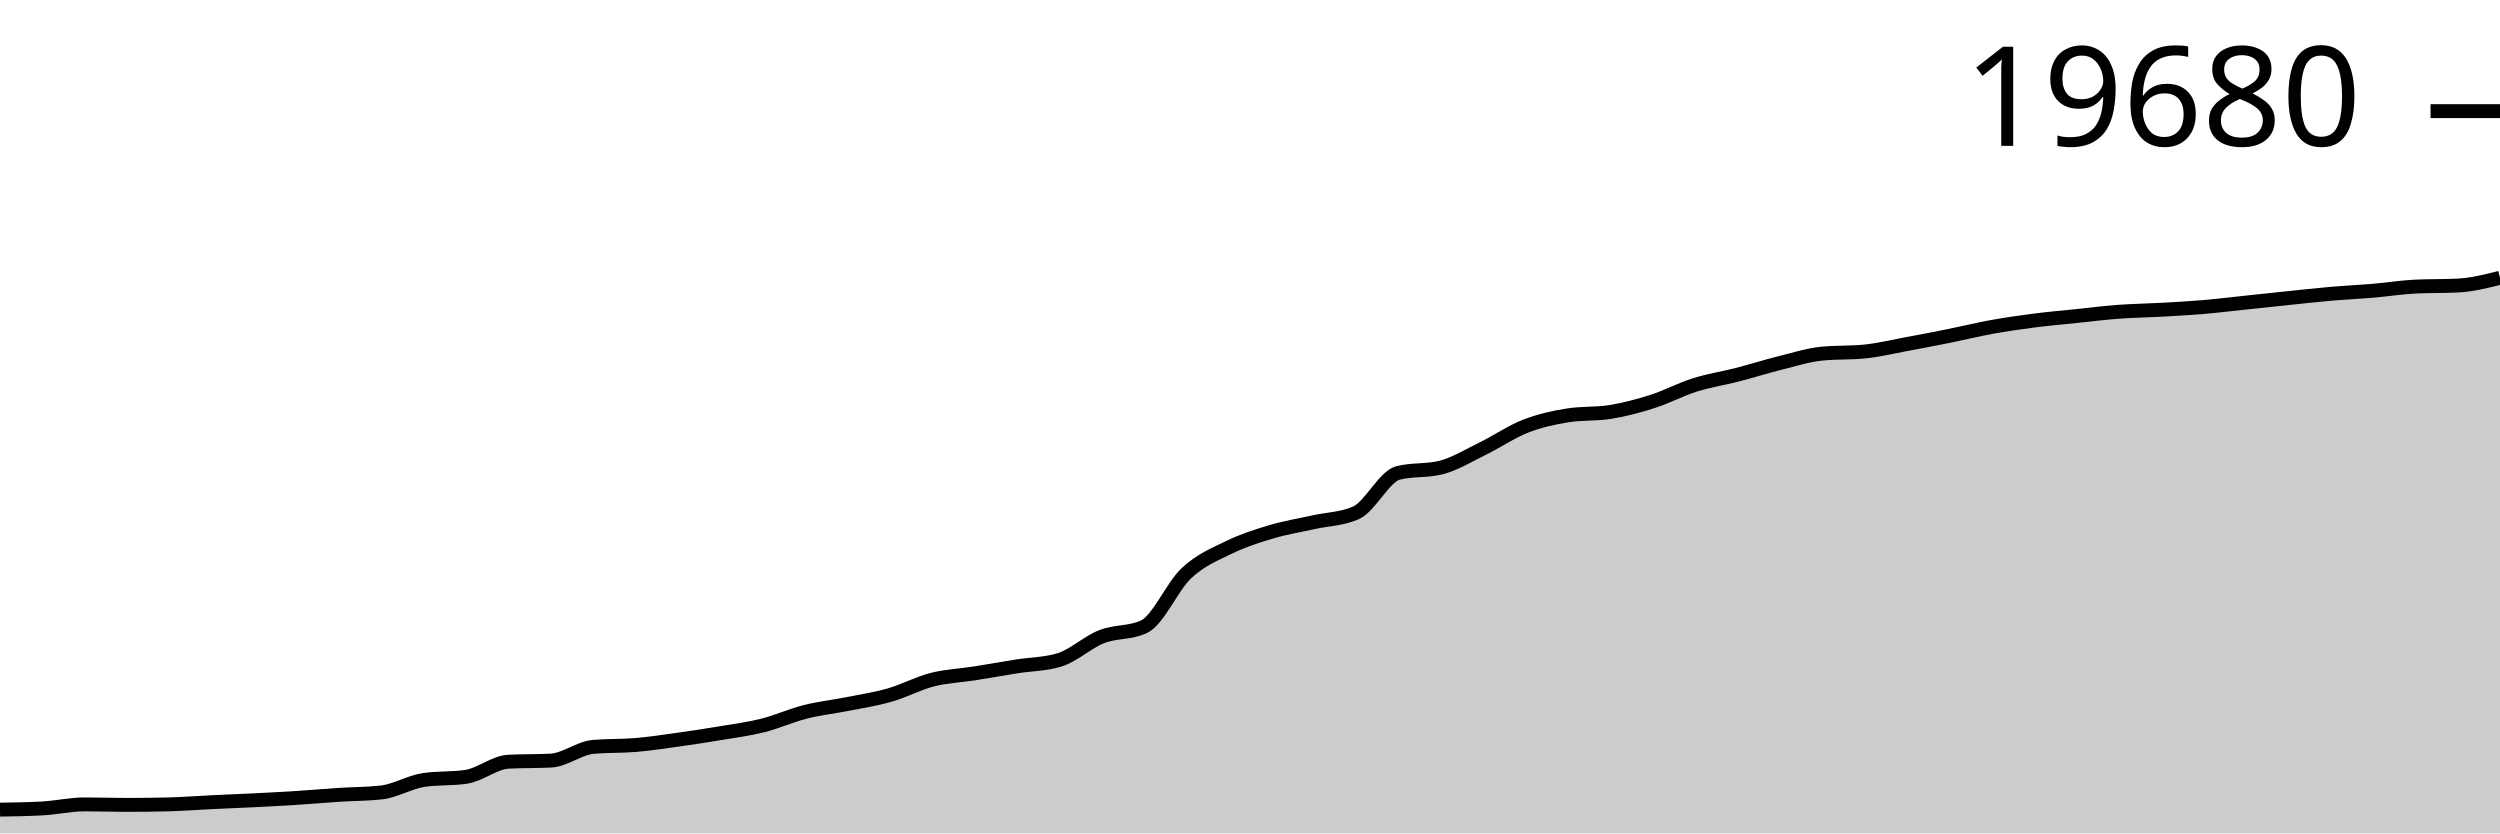
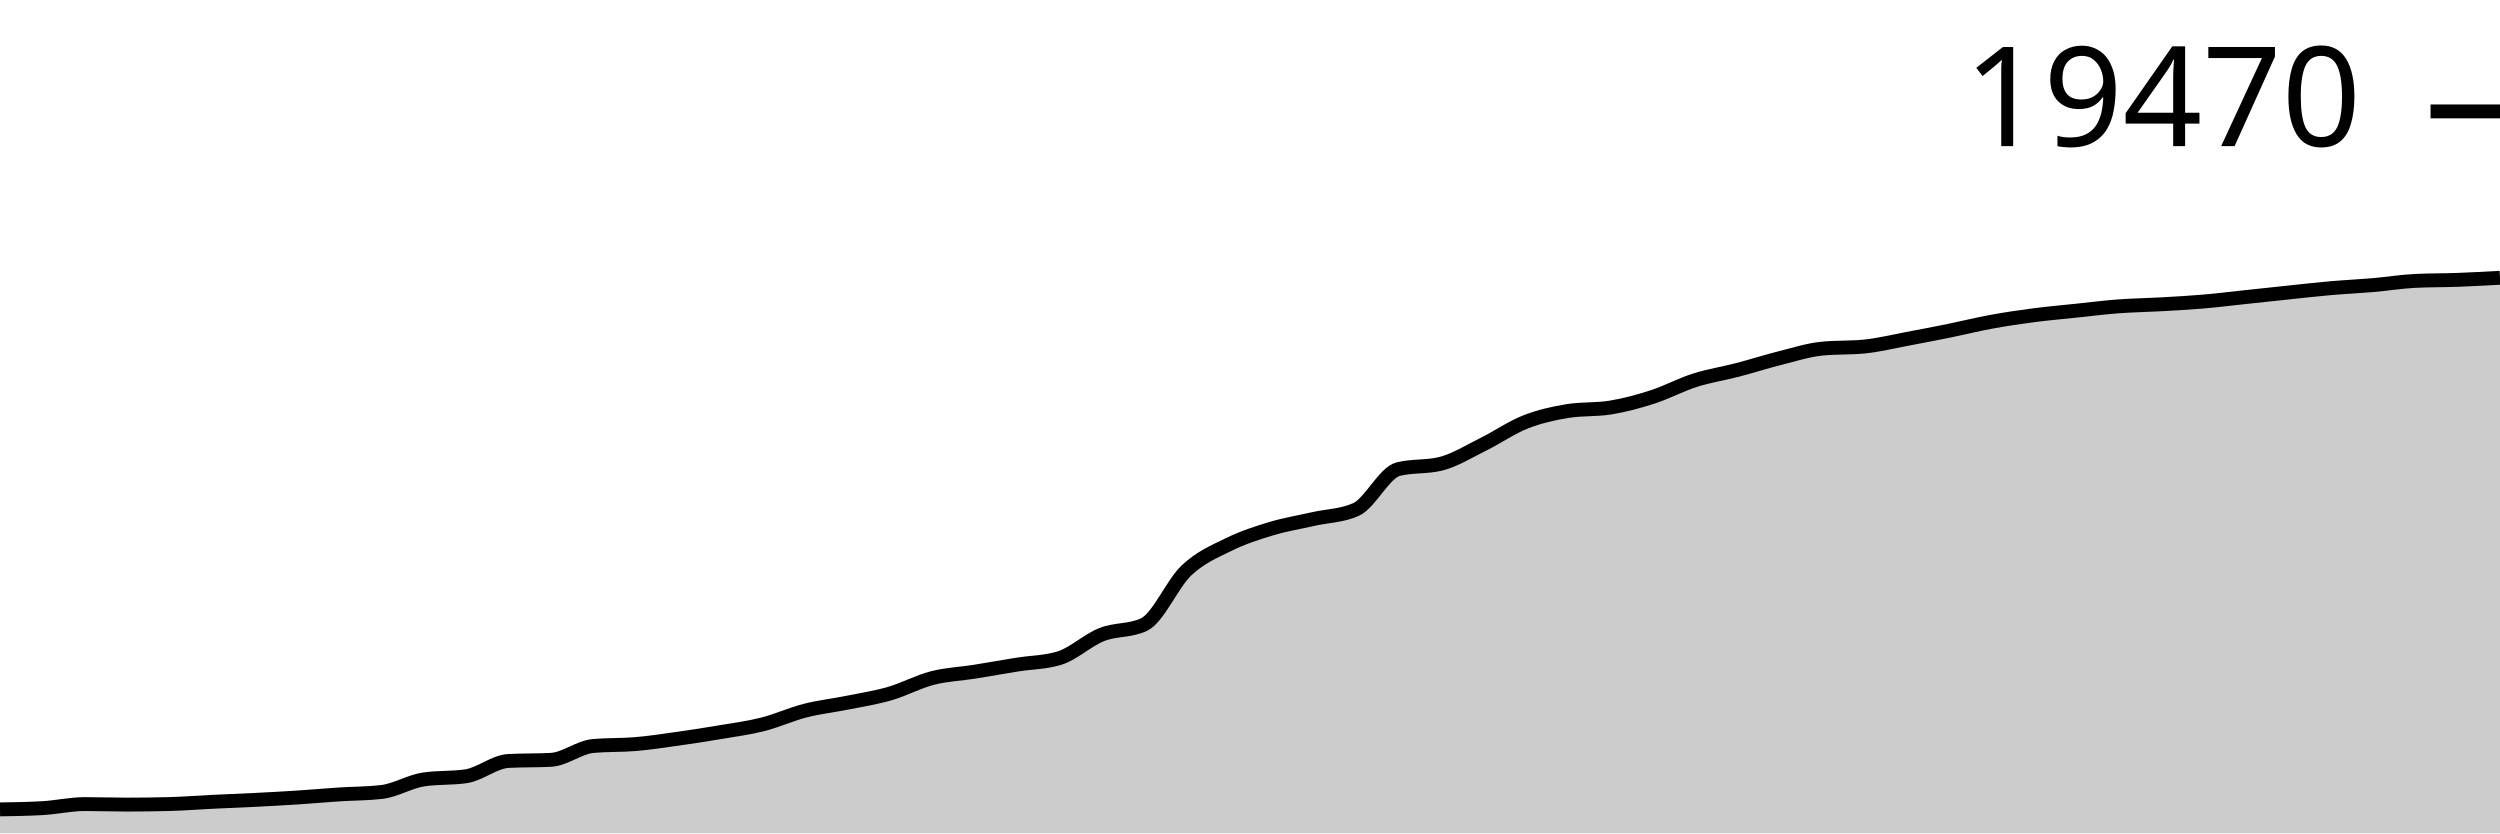
<svg xmlns="http://www.w3.org/2000/svg" viewBox="0 0 180 60">
  <g transform="translate(0,20)">
-     <path class="area" fill="rgba(0, 0, 0, 0.2)" d="M0,38.293C1.017,38.279,2.034,38.264,3.051,38.206C4.068,38.148,5.085,37.915,6.102,37.915C7.119,37.915,8.136,37.952,9.153,37.952C10.169,37.952,11.186,37.939,12.203,37.913C13.22,37.886,14.237,37.806,15.254,37.757C16.271,37.708,17.288,37.67,18.305,37.619C19.322,37.568,20.339,37.515,21.356,37.45C22.373,37.385,23.39,37.294,24.407,37.228C25.424,37.163,26.441,37.171,27.458,37.057C28.475,36.942,29.492,36.31,30.508,36.158C31.525,36.007,32.542,36.083,33.559,35.931C34.576,35.78,35.593,34.895,36.61,34.842C37.627,34.79,38.644,34.816,39.661,34.763C40.678,34.71,41.695,33.865,42.712,33.775C43.729,33.685,44.746,33.727,45.763,33.64C46.78,33.554,47.797,33.399,48.814,33.257C49.831,33.115,50.847,32.96,51.864,32.789C52.881,32.619,53.898,32.49,54.915,32.235C55.932,31.979,56.949,31.515,57.966,31.257C58.983,30.999,60,30.892,61.017,30.689C62.034,30.486,63.051,30.334,64.068,30.042C65.085,29.75,66.102,29.197,67.119,28.937C68.136,28.677,69.153,28.643,70.169,28.483C71.186,28.323,72.203,28.139,73.22,27.978C74.237,27.817,75.254,27.824,76.271,27.516C77.288,27.207,78.305,26.237,79.322,25.838C80.339,25.439,81.356,25.599,82.373,25.122C83.39,24.645,84.407,22.218,85.424,21.267C86.441,20.316,87.458,19.911,88.475,19.415C89.492,18.919,90.508,18.594,91.525,18.292C92.542,17.989,93.559,17.827,94.576,17.6C95.593,17.372,96.61,17.375,97.627,16.926C98.644,16.477,99.661,14.298,100.678,14.046C101.695,13.794,102.712,13.92,103.729,13.668C104.746,13.416,105.763,12.783,106.78,12.286C107.797,11.789,108.814,11.084,109.831,10.688C110.847,10.291,111.864,10.068,112.881,9.906C113.898,9.743,114.915,9.825,115.932,9.662C116.949,9.5,117.966,9.229,118.983,8.904C120,8.579,121.017,8.033,122.034,7.713C123.051,7.392,124.068,7.243,125.085,6.981C126.102,6.719,127.119,6.394,128.136,6.14C129.153,5.887,130.169,5.562,131.186,5.461C132.203,5.361,133.22,5.411,134.237,5.311C135.254,5.21,136.271,4.959,137.288,4.772C138.305,4.584,139.322,4.39,140.339,4.185C141.356,3.98,142.373,3.727,143.39,3.543C144.407,3.359,145.424,3.212,146.441,3.081C147.458,2.95,148.475,2.861,149.492,2.756C150.508,2.65,151.525,2.522,152.542,2.447C153.559,2.371,154.576,2.361,155.593,2.304C156.61,2.247,157.627,2.192,158.644,2.106C159.661,2.02,160.678,1.893,161.695,1.786C162.712,1.679,163.729,1.569,164.746,1.464C165.763,1.359,166.78,1.243,167.797,1.155C168.814,1.067,169.831,1.022,170.847,0.935C171.864,0.849,172.881,0.683,173.898,0.634C174.915,0.585,175.932,0.609,176.949,0.56C177.966,0.511,178.983,0.255,180,0L180,40C178.983,40,177.966,40,176.949,40C175.932,40,174.915,40,173.898,40C172.881,40,171.864,40,170.847,40C169.831,40,168.814,40,167.797,40C166.78,40,165.763,40,164.746,40C163.729,40,162.712,40,161.695,40C160.678,40,159.661,40,158.644,40C157.627,40,156.61,40,155.593,40C154.576,40,153.559,40,152.542,40C151.525,40,150.508,40,149.492,40C148.475,40,147.458,40,146.441,40C145.424,40,144.407,40,143.39,40C142.373,40,141.356,40,140.339,40C139.322,40,138.305,40,137.288,40C136.271,40,135.254,40,134.237,40C133.22,40,132.203,40,131.186,40C130.169,40,129.153,40,128.136,40C127.119,40,126.102,40,125.085,40C124.068,40,123.051,40,122.034,40C121.017,40,120,40,118.983,40C117.966,40,116.949,40,115.932,40C114.915,40,113.898,40,112.881,40C111.864,40,110.847,40,109.831,40C108.814,40,107.797,40,106.78,40C105.763,40,104.746,40,103.729,40C102.712,40,101.695,40,100.678,40C99.661,40,98.644,40,97.627,40C96.61,40,95.593,40,94.576,40C93.559,40,92.542,40,91.525,40C90.508,40,89.492,40,88.475,40C87.458,40,86.441,40,85.424,40C84.407,40,83.39,40,82.373,40C81.356,40,80.339,40,79.322,40C78.305,40,77.288,40,76.271,40C75.254,40,74.237,40,73.22,40C72.203,40,71.186,40,70.169,40C69.153,40,68.136,40,67.119,40C66.102,40,65.085,40,64.068,40C63.051,40,62.034,40,61.017,40C60,40,58.983,40,57.966,40C56.949,40,55.932,40,54.915,40C53.898,40,52.881,40,51.864,40C50.847,40,49.831,40,48.814,40C47.797,40,46.78,40,45.763,40C44.746,40,43.729,40,42.712,40C41.695,40,40.678,40,39.661,40C38.644,40,37.627,40,36.61,40C35.593,40,34.576,40,33.559,40C32.542,40,31.525,40,30.508,40C29.492,40,28.475,40,27.458,40C26.441,40,25.424,40,24.407,40C23.39,40,22.373,40,21.356,40C20.339,40,19.322,40,18.305,40C17.288,40,16.271,40,15.254,40C14.237,40,13.22,40,12.203,40C11.186,40,10.169,40,9.153,40C8.136,40,7.119,40,6.102,40C5.085,40,4.068,40,3.051,40C2.034,40,1.017,40,0,40Z" />
-     <path class="line" stroke="black" fill="none" d="M0,38.293C1.017,38.279,2.034,38.264,3.051,38.206C4.068,38.148,5.085,37.915,6.102,37.915C7.119,37.915,8.136,37.952,9.153,37.952C10.169,37.952,11.186,37.939,12.203,37.913C13.22,37.886,14.237,37.806,15.254,37.757C16.271,37.708,17.288,37.67,18.305,37.619C19.322,37.568,20.339,37.515,21.356,37.45C22.373,37.385,23.39,37.294,24.407,37.228C25.424,37.163,26.441,37.171,27.458,37.057C28.475,36.942,29.492,36.31,30.508,36.158C31.525,36.007,32.542,36.083,33.559,35.931C34.576,35.78,35.593,34.895,36.61,34.842C37.627,34.79,38.644,34.816,39.661,34.763C40.678,34.71,41.695,33.865,42.712,33.775C43.729,33.685,44.746,33.727,45.763,33.64C46.78,33.554,47.797,33.399,48.814,33.257C49.831,33.115,50.847,32.96,51.864,32.789C52.881,32.619,53.898,32.49,54.915,32.235C55.932,31.979,56.949,31.515,57.966,31.257C58.983,30.999,60,30.892,61.017,30.689C62.034,30.486,63.051,30.334,64.068,30.042C65.085,29.75,66.102,29.197,67.119,28.937C68.136,28.677,69.153,28.643,70.169,28.483C71.186,28.323,72.203,28.139,73.22,27.978C74.237,27.817,75.254,27.824,76.271,27.516C77.288,27.207,78.305,26.237,79.322,25.838C80.339,25.439,81.356,25.599,82.373,25.122C83.39,24.645,84.407,22.218,85.424,21.267C86.441,20.316,87.458,19.911,88.475,19.415C89.492,18.919,90.508,18.594,91.525,18.292C92.542,17.989,93.559,17.827,94.576,17.6C95.593,17.372,96.61,17.375,97.627,16.926C98.644,16.477,99.661,14.298,100.678,14.046C101.695,13.794,102.712,13.92,103.729,13.668C104.746,13.416,105.763,12.783,106.78,12.286C107.797,11.789,108.814,11.084,109.831,10.688C110.847,10.291,111.864,10.068,112.881,9.906C113.898,9.743,114.915,9.825,115.932,9.662C116.949,9.5,117.966,9.229,118.983,8.904C120,8.579,121.017,8.033,122.034,7.713C123.051,7.392,124.068,7.243,125.085,6.981C126.102,6.719,127.119,6.394,128.136,6.14C129.153,5.887,130.169,5.562,131.186,5.461C132.203,5.361,133.22,5.411,134.237,5.311C135.254,5.21,136.271,4.959,137.288,4.772C138.305,4.584,139.322,4.39,140.339,4.185C141.356,3.98,142.373,3.727,143.39,3.543C144.407,3.359,145.424,3.212,146.441,3.081C147.458,2.95,148.475,2.861,149.492,2.756C150.508,2.65,151.525,2.522,152.542,2.447C153.559,2.371,154.576,2.361,155.593,2.304C156.61,2.247,157.627,2.192,158.644,2.106C159.661,2.02,160.678,1.893,161.695,1.786C162.712,1.679,163.729,1.569,164.746,1.464C165.763,1.359,166.78,1.243,167.797,1.155C168.814,1.067,169.831,1.022,170.847,0.935C171.864,0.849,172.881,0.683,173.898,0.634C174.915,0.585,175.932,0.609,176.949,0.56C177.966,0.511,178.983,0.255,180,0" />
-     <path class="axis-ceiling" stroke-width="1" stroke="black" fill="none" d="M175,-11.998L180,-11.998" />
-     <text class="axis-ceiling-label" font-family="sans-serif" text-anchor="end" font-size="10px" x="170" y="-9.498">19680</text>
+     <path class="area" fill="rgba(0, 0, 0, 0.2)" d="M0,38.275C1.017,38.261,2.034,38.246,3.051,38.187C4.068,38.129,5.085,37.894,6.102,37.894C7.119,37.894,8.136,37.931,9.153,37.931C10.169,37.931,11.186,37.918,12.203,37.891C13.22,37.864,14.237,37.783,15.254,37.733C16.271,37.684,17.288,37.646,18.305,37.595C19.322,37.543,20.339,37.49,21.356,37.424C22.373,37.358,23.39,37.266,24.407,37.199C25.424,37.133,26.441,37.142,27.458,37.026C28.475,36.91,29.492,36.271,30.508,36.118C31.525,35.965,32.542,36.042,33.559,35.889C34.576,35.736,35.593,34.842,36.61,34.789C37.627,34.735,38.644,34.762,39.661,34.709C40.678,34.655,41.695,33.801,42.712,33.71C43.729,33.619,44.746,33.661,45.763,33.574C46.78,33.487,47.797,33.33,48.814,33.187C49.831,33.044,50.847,32.887,51.864,32.714C52.881,32.542,53.898,32.412,54.915,32.154C55.932,31.896,56.949,31.426,57.966,31.166C58.983,30.906,60,30.797,61.017,30.592C62.034,30.387,63.051,30.233,64.068,29.938C65.085,29.643,66.102,29.085,67.119,28.822C68.136,28.559,69.153,28.524,70.169,28.363C71.186,28.201,72.203,28.016,73.22,27.853C74.237,27.69,75.254,27.697,76.271,27.386C77.288,27.074,78.305,26.094,79.322,25.69C80.339,25.287,81.356,25.449,82.373,24.967C83.39,24.485,84.407,22.033,85.424,21.072C86.441,20.111,87.458,19.701,88.475,19.2C89.492,18.699,90.508,18.371,91.525,18.066C92.542,17.76,93.559,17.596,94.576,17.366C95.593,17.136,96.61,17.139,97.627,16.686C98.644,16.232,99.661,14.03,100.678,13.776C101.695,13.521,102.712,13.648,103.729,13.394C104.746,13.139,105.763,12.499,106.78,11.998C107.797,11.496,108.814,10.783,109.831,10.382C110.847,9.982,111.864,9.756,112.881,9.592C113.898,9.428,114.915,9.51,115.932,9.347C116.949,9.183,117.966,8.909,118.983,8.58C120,8.252,121.017,7.7,122.034,7.376C123.051,7.052,124.068,6.902,125.085,6.637C126.102,6.372,127.119,6.044,128.136,5.788C129.153,5.532,130.169,5.203,131.186,5.102C132.203,5,133.22,5.051,134.237,4.95C135.254,4.848,136.271,4.595,137.288,4.405C138.305,4.215,139.322,4.019,140.339,3.812C141.356,3.605,142.373,3.35,143.39,3.164C144.407,2.978,145.424,2.829,146.441,2.696C147.458,2.564,148.475,2.475,149.492,2.368C150.508,2.261,151.525,2.132,152.542,2.056C153.559,1.98,154.576,1.969,155.593,1.911C156.61,1.854,157.627,1.798,158.644,1.711C159.661,1.624,160.678,1.496,161.695,1.388C162.712,1.28,163.729,1.169,164.746,1.063C165.763,0.956,166.78,0.839,167.797,0.75C168.814,0.661,169.831,0.616,170.847,0.529C171.864,0.441,172.881,0.274,173.898,0.224C174.915,0.174,175.932,0.187,176.949,0.15C177.966,0.112,178.983,0.056,180,0L180,40C178.983,40,177.966,40,176.949,40C175.932,40,174.915,40,173.898,40C172.881,40,171.864,40,170.847,40C169.831,40,168.814,40,167.797,40C166.78,40,165.763,40,164.746,40C163.729,40,162.712,40,161.695,40C160.678,40,159.661,40,158.644,40C157.627,40,156.61,40,155.593,40C154.576,40,153.559,40,152.542,40C151.525,40,150.508,40,149.492,40C148.475,40,147.458,40,146.441,40C145.424,40,144.407,40,143.39,40C142.373,40,141.356,40,140.339,40C139.322,40,138.305,40,137.288,40C136.271,40,135.254,40,134.237,40C133.22,40,132.203,40,131.186,40C130.169,40,129.153,40,128.136,40C127.119,40,126.102,40,125.085,40C124.068,40,123.051,40,122.034,40C121.017,40,120,40,118.983,40C117.966,40,116.949,40,115.932,40C114.915,40,113.898,40,112.881,40C111.864,40,110.847,40,109.831,40C108.814,40,107.797,40,106.78,40C105.763,40,104.746,40,103.729,40C102.712,40,101.695,40,100.678,40C99.661,40,98.644,40,97.627,40C96.61,40,95.593,40,94.576,40C93.559,40,92.542,40,91.525,40C90.508,40,89.492,40,88.475,40C87.458,40,86.441,40,85.424,40C84.407,40,83.39,40,82.373,40C81.356,40,80.339,40,79.322,40C78.305,40,77.288,40,76.271,40C75.254,40,74.237,40,73.22,40C72.203,40,71.186,40,70.169,40C69.153,40,68.136,40,67.119,40C66.102,40,65.085,40,64.068,40C63.051,40,62.034,40,61.017,40C60,40,58.983,40,57.966,40C56.949,40,55.932,40,54.915,40C53.898,40,52.881,40,51.864,40C50.847,40,49.831,40,48.814,40C47.797,40,46.78,40,45.763,40C44.746,40,43.729,40,42.712,40C41.695,40,40.678,40,39.661,40C38.644,40,37.627,40,36.61,40C35.593,40,34.576,40,33.559,40C32.542,40,31.525,40,30.508,40C29.492,40,28.475,40,27.458,40C26.441,40,25.424,40,24.407,40C23.39,40,22.373,40,21.356,40C20.339,40,19.322,40,18.305,40C17.288,40,16.271,40,15.254,40C14.237,40,13.22,40,12.203,40C11.186,40,10.169,40,9.153,40C8.136,40,7.119,40,6.102,40C5.085,40,4.068,40,3.051,40C2.034,40,1.017,40,0,40Z" />
+     <path class="line" stroke="black" fill="none" d="M0,38.275C1.017,38.261,2.034,38.246,3.051,38.187C4.068,38.129,5.085,37.894,6.102,37.894C7.119,37.894,8.136,37.931,9.153,37.931C10.169,37.931,11.186,37.918,12.203,37.891C13.22,37.864,14.237,37.783,15.254,37.733C16.271,37.684,17.288,37.646,18.305,37.595C19.322,37.543,20.339,37.49,21.356,37.424C22.373,37.358,23.39,37.266,24.407,37.199C25.424,37.133,26.441,37.142,27.458,37.026C28.475,36.91,29.492,36.271,30.508,36.118C31.525,35.965,32.542,36.042,33.559,35.889C34.576,35.736,35.593,34.842,36.61,34.789C37.627,34.735,38.644,34.762,39.661,34.709C40.678,34.655,41.695,33.801,42.712,33.71C43.729,33.619,44.746,33.661,45.763,33.574C46.78,33.487,47.797,33.33,48.814,33.187C49.831,33.044,50.847,32.887,51.864,32.714C52.881,32.542,53.898,32.412,54.915,32.154C55.932,31.896,56.949,31.426,57.966,31.166C58.983,30.906,60,30.797,61.017,30.592C62.034,30.387,63.051,30.233,64.068,29.938C65.085,29.643,66.102,29.085,67.119,28.822C68.136,28.559,69.153,28.524,70.169,28.363C71.186,28.201,72.203,28.016,73.22,27.853C74.237,27.69,75.254,27.697,76.271,27.386C77.288,27.074,78.305,26.094,79.322,25.69C80.339,25.287,81.356,25.449,82.373,24.967C83.39,24.485,84.407,22.033,85.424,21.072C86.441,20.111,87.458,19.701,88.475,19.2C89.492,18.699,90.508,18.371,91.525,18.066C92.542,17.76,93.559,17.596,94.576,17.366C95.593,17.136,96.61,17.139,97.627,16.686C98.644,16.232,99.661,14.03,100.678,13.776C101.695,13.521,102.712,13.648,103.729,13.394C104.746,13.139,105.763,12.499,106.78,11.998C107.797,11.496,108.814,10.783,109.831,10.382C110.847,9.982,111.864,9.756,112.881,9.592C113.898,9.428,114.915,9.51,115.932,9.347C116.949,9.183,117.966,8.909,118.983,8.58C120,8.252,121.017,7.7,122.034,7.376C123.051,7.052,124.068,6.902,125.085,6.637C126.102,6.372,127.119,6.044,128.136,5.788C129.153,5.532,130.169,5.203,131.186,5.102C132.203,5,133.22,5.051,134.237,4.95C135.254,4.848,136.271,4.595,137.288,4.405C138.305,4.215,139.322,4.019,140.339,3.812C141.356,3.605,142.373,3.35,143.39,3.164C144.407,2.978,145.424,2.829,146.441,2.696C147.458,2.564,148.475,2.475,149.492,2.368C150.508,2.261,151.525,2.132,152.542,2.056C153.559,1.98,154.576,1.969,155.593,1.911C156.61,1.854,157.627,1.798,158.644,1.711C159.661,1.624,160.678,1.496,161.695,1.388C162.712,1.28,163.729,1.169,164.746,1.063C165.763,0.956,166.78,0.839,167.797,0.75C168.814,0.661,169.831,0.616,170.847,0.529C171.864,0.441,172.881,0.274,173.898,0.224C174.915,0.174,175.932,0.187,176.949,0.15C177.966,0.112,178.983,0.056,180,0" />
+     <path class="axis-ceiling" stroke-width="1" stroke="black" fill="none" d="M175,-11.979L180,-11.979" />
+     <text class="axis-ceiling-label" font-family="sans-serif" text-anchor="end" font-size="10px" x="170" y="-9.479">19470</text>
  </g>
</svg>
